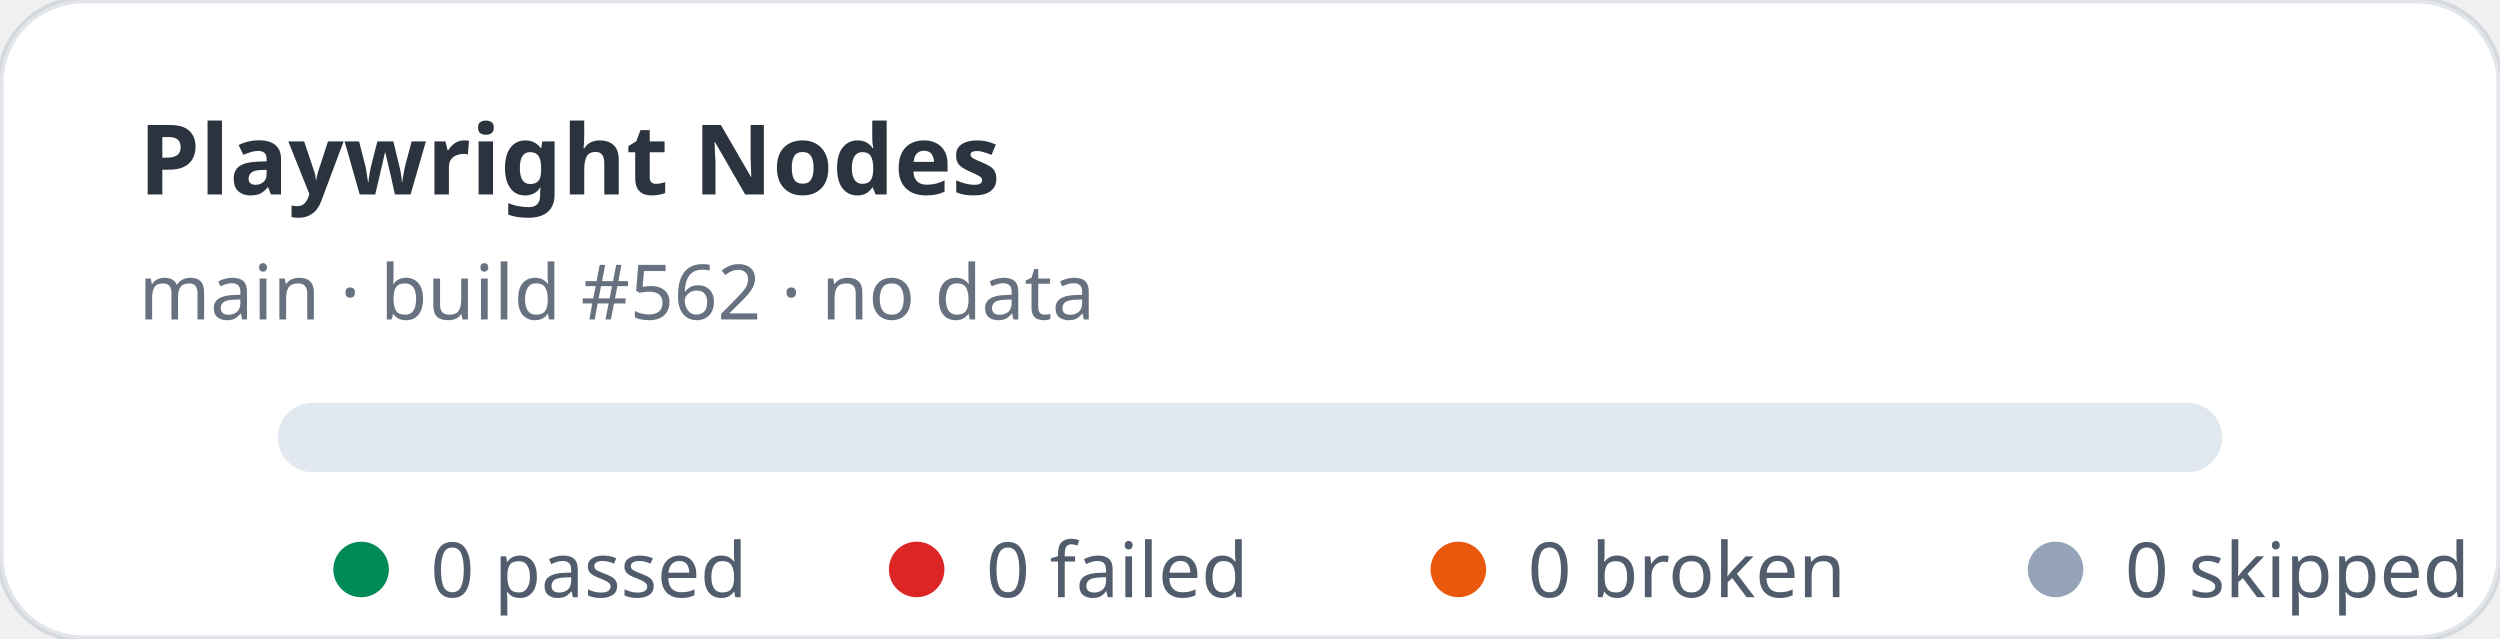
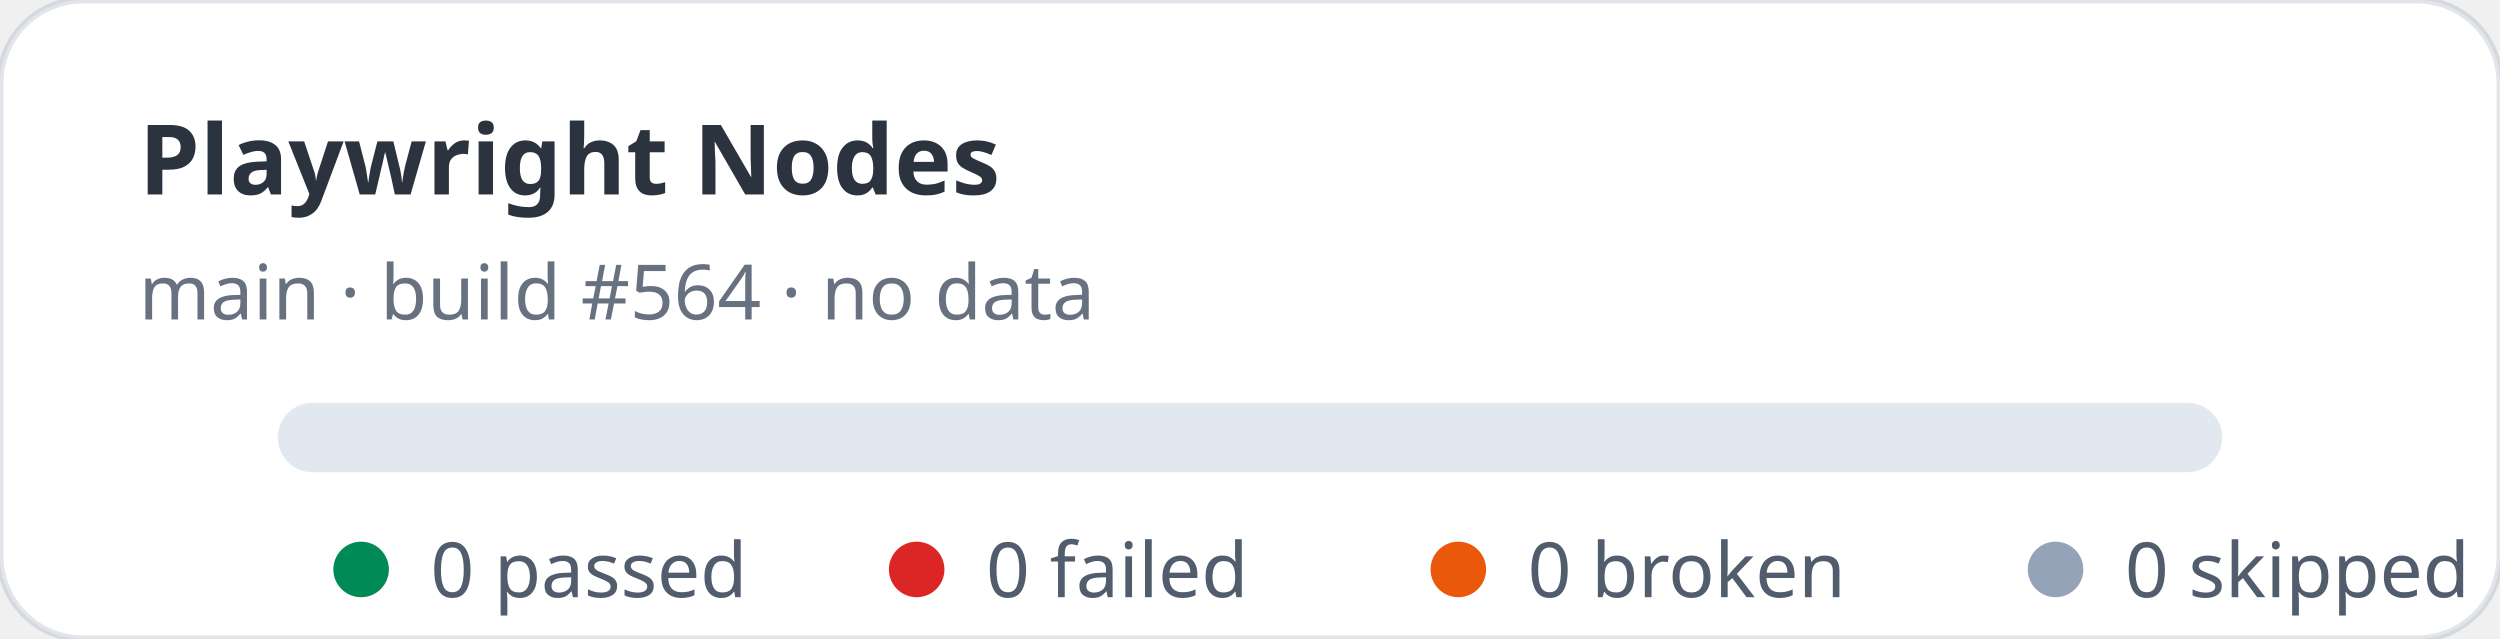
<svg xmlns="http://www.w3.org/2000/svg" width="360" height="92" viewBox="0 0 360 92" role="img" aria-label="Playwright Nodes stats: 0 passed, 0 failed">
  <rect width="360" height="92" rx="12" fill="#ffffff" stroke="rgba(11,48,86,0.12)" />
  <text x="20" y="28" fill="rgba(1,10,24,0.83)" font-family="ui-sans-serif,system-ui,sans-serif" font-size="14" font-weight="700">Playwright Nodes</text>
-   <text x="20" y="46" fill="rgba(2,19,44,0.6)" font-family="ui-sans-serif,system-ui,sans-serif" font-size="11">main · build #562 · no data</text>
+   <text x="20" y="46" fill="rgba(2,19,44,0.6)" font-family="ui-sans-serif,system-ui,sans-serif" font-size="11">main · build #564 · no data</text>
  <rect x="40" y="58" width="280" height="10" rx="5" fill="#e2e8f0" />
  <g font-family="ui-sans-serif,system-ui,sans-serif" font-size="11" fill="rgba(1,18,40,0.68)">
    <circle cx="52" cy="82" r="4" fill="#008a56" />
    <text x="62" y="86">0 passed</text>
    <circle cx="132" cy="82" r="4" fill="#dc2626" />
    <text x="142" y="86">0 failed</text>
    <circle cx="210" cy="82" r="4" fill="#ea580c" />
    <text x="220" y="86">0 broken</text>
    <circle cx="296" cy="82" r="4" fill="#94a3b8" />
    <text x="306" y="86">0 skipped</text>
  </g>
</svg>
